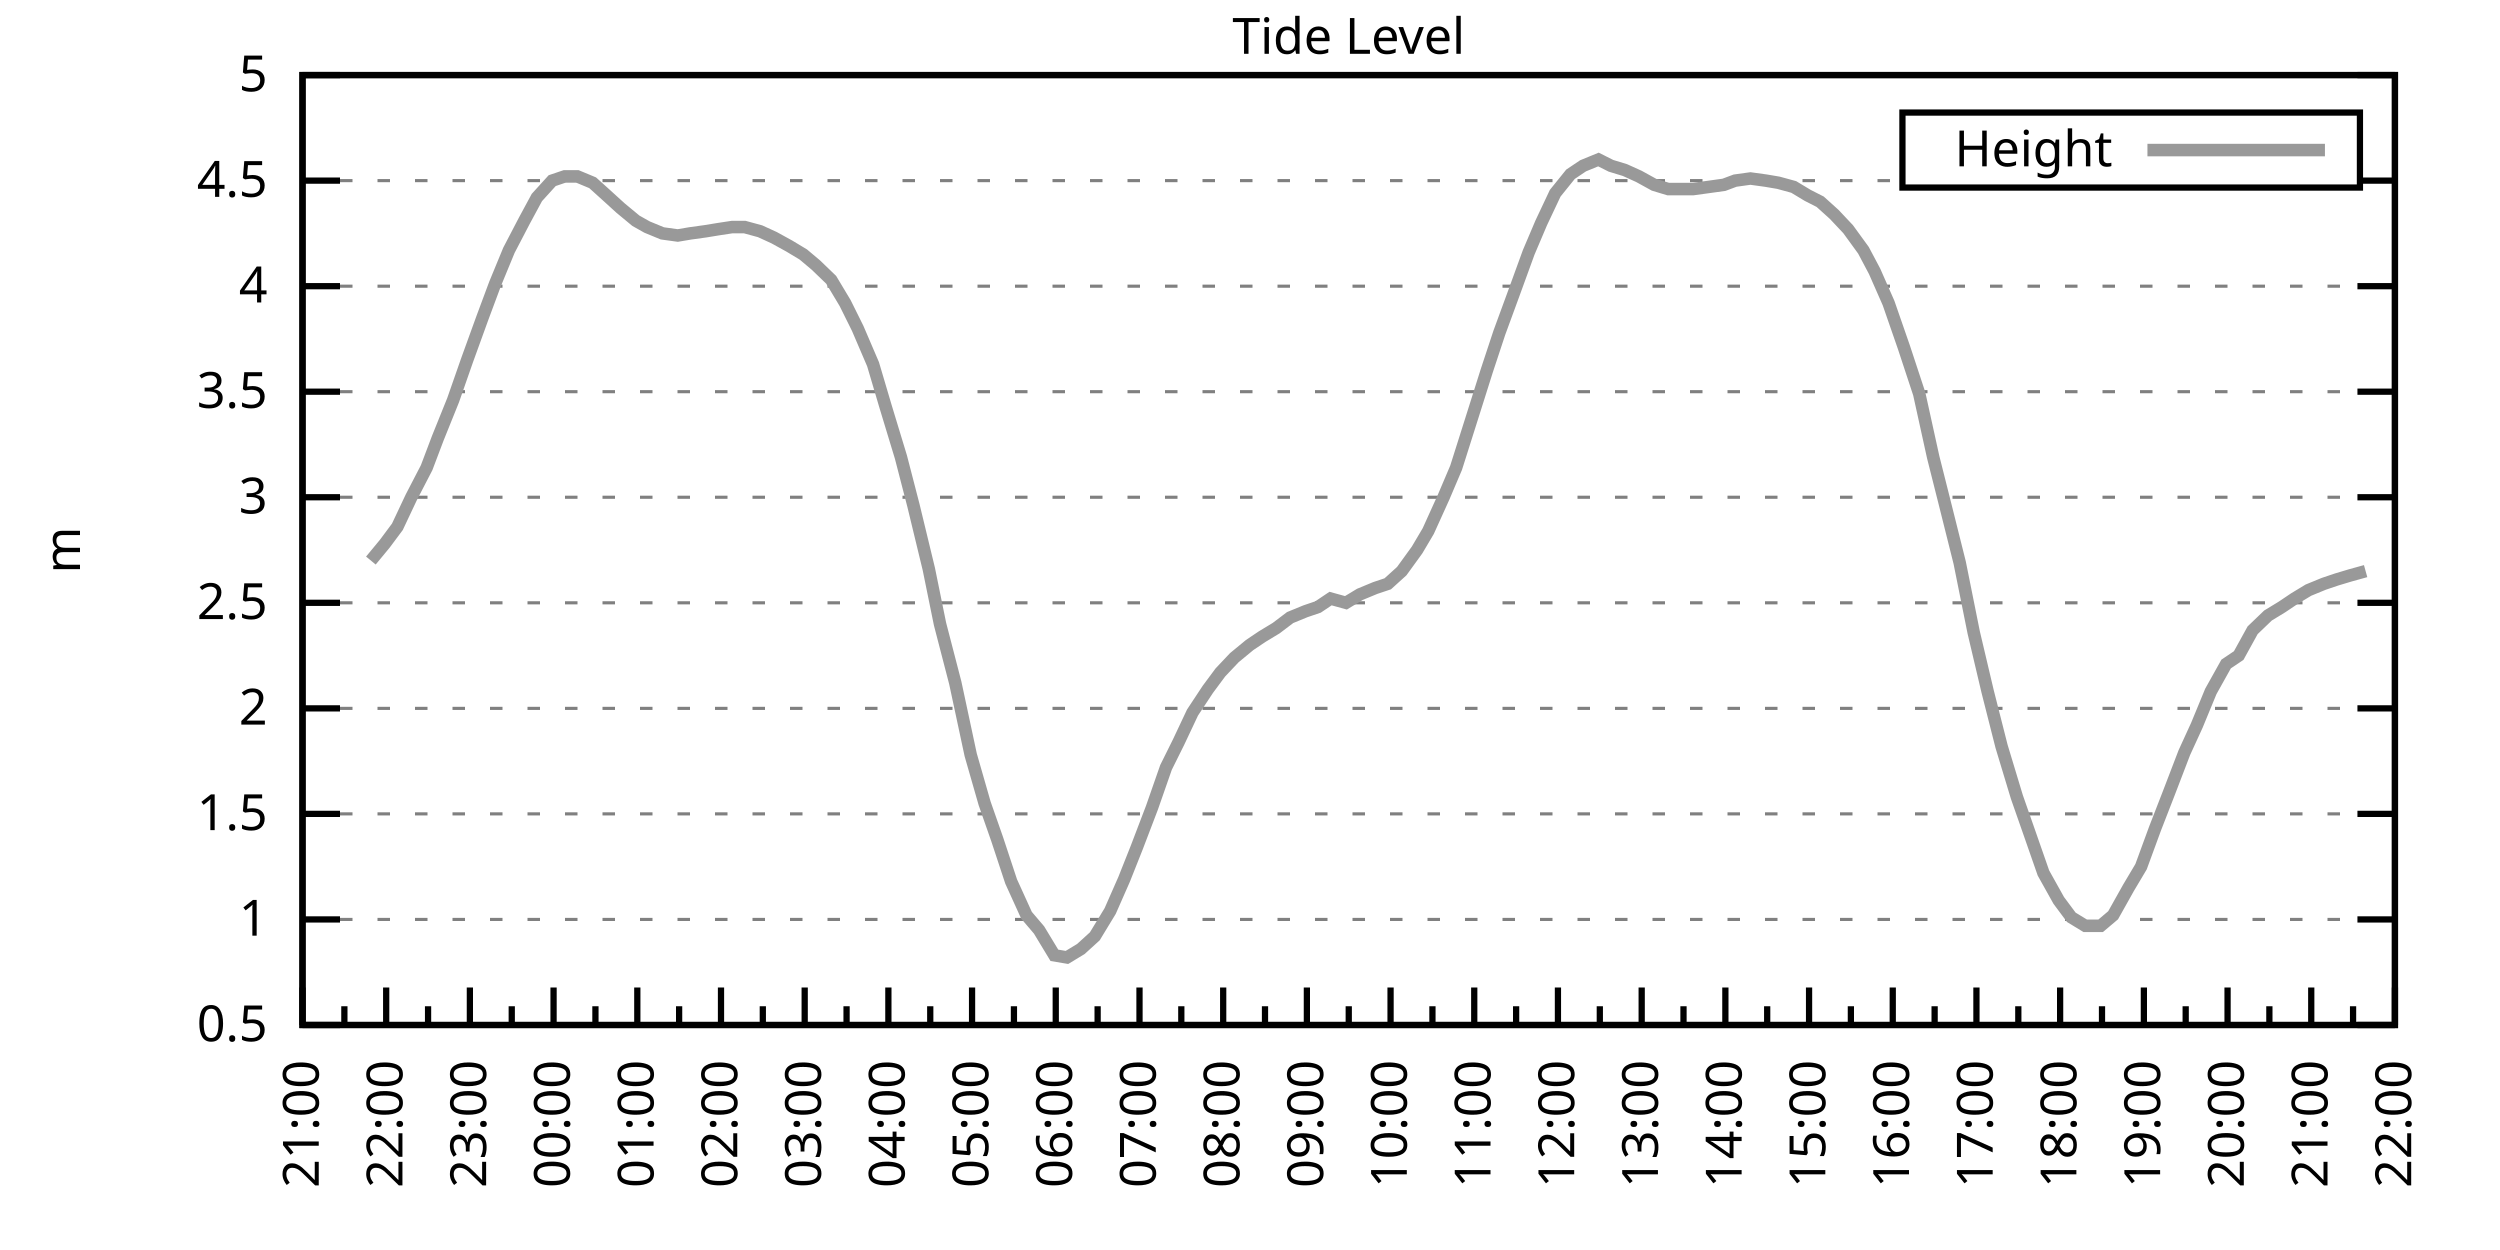
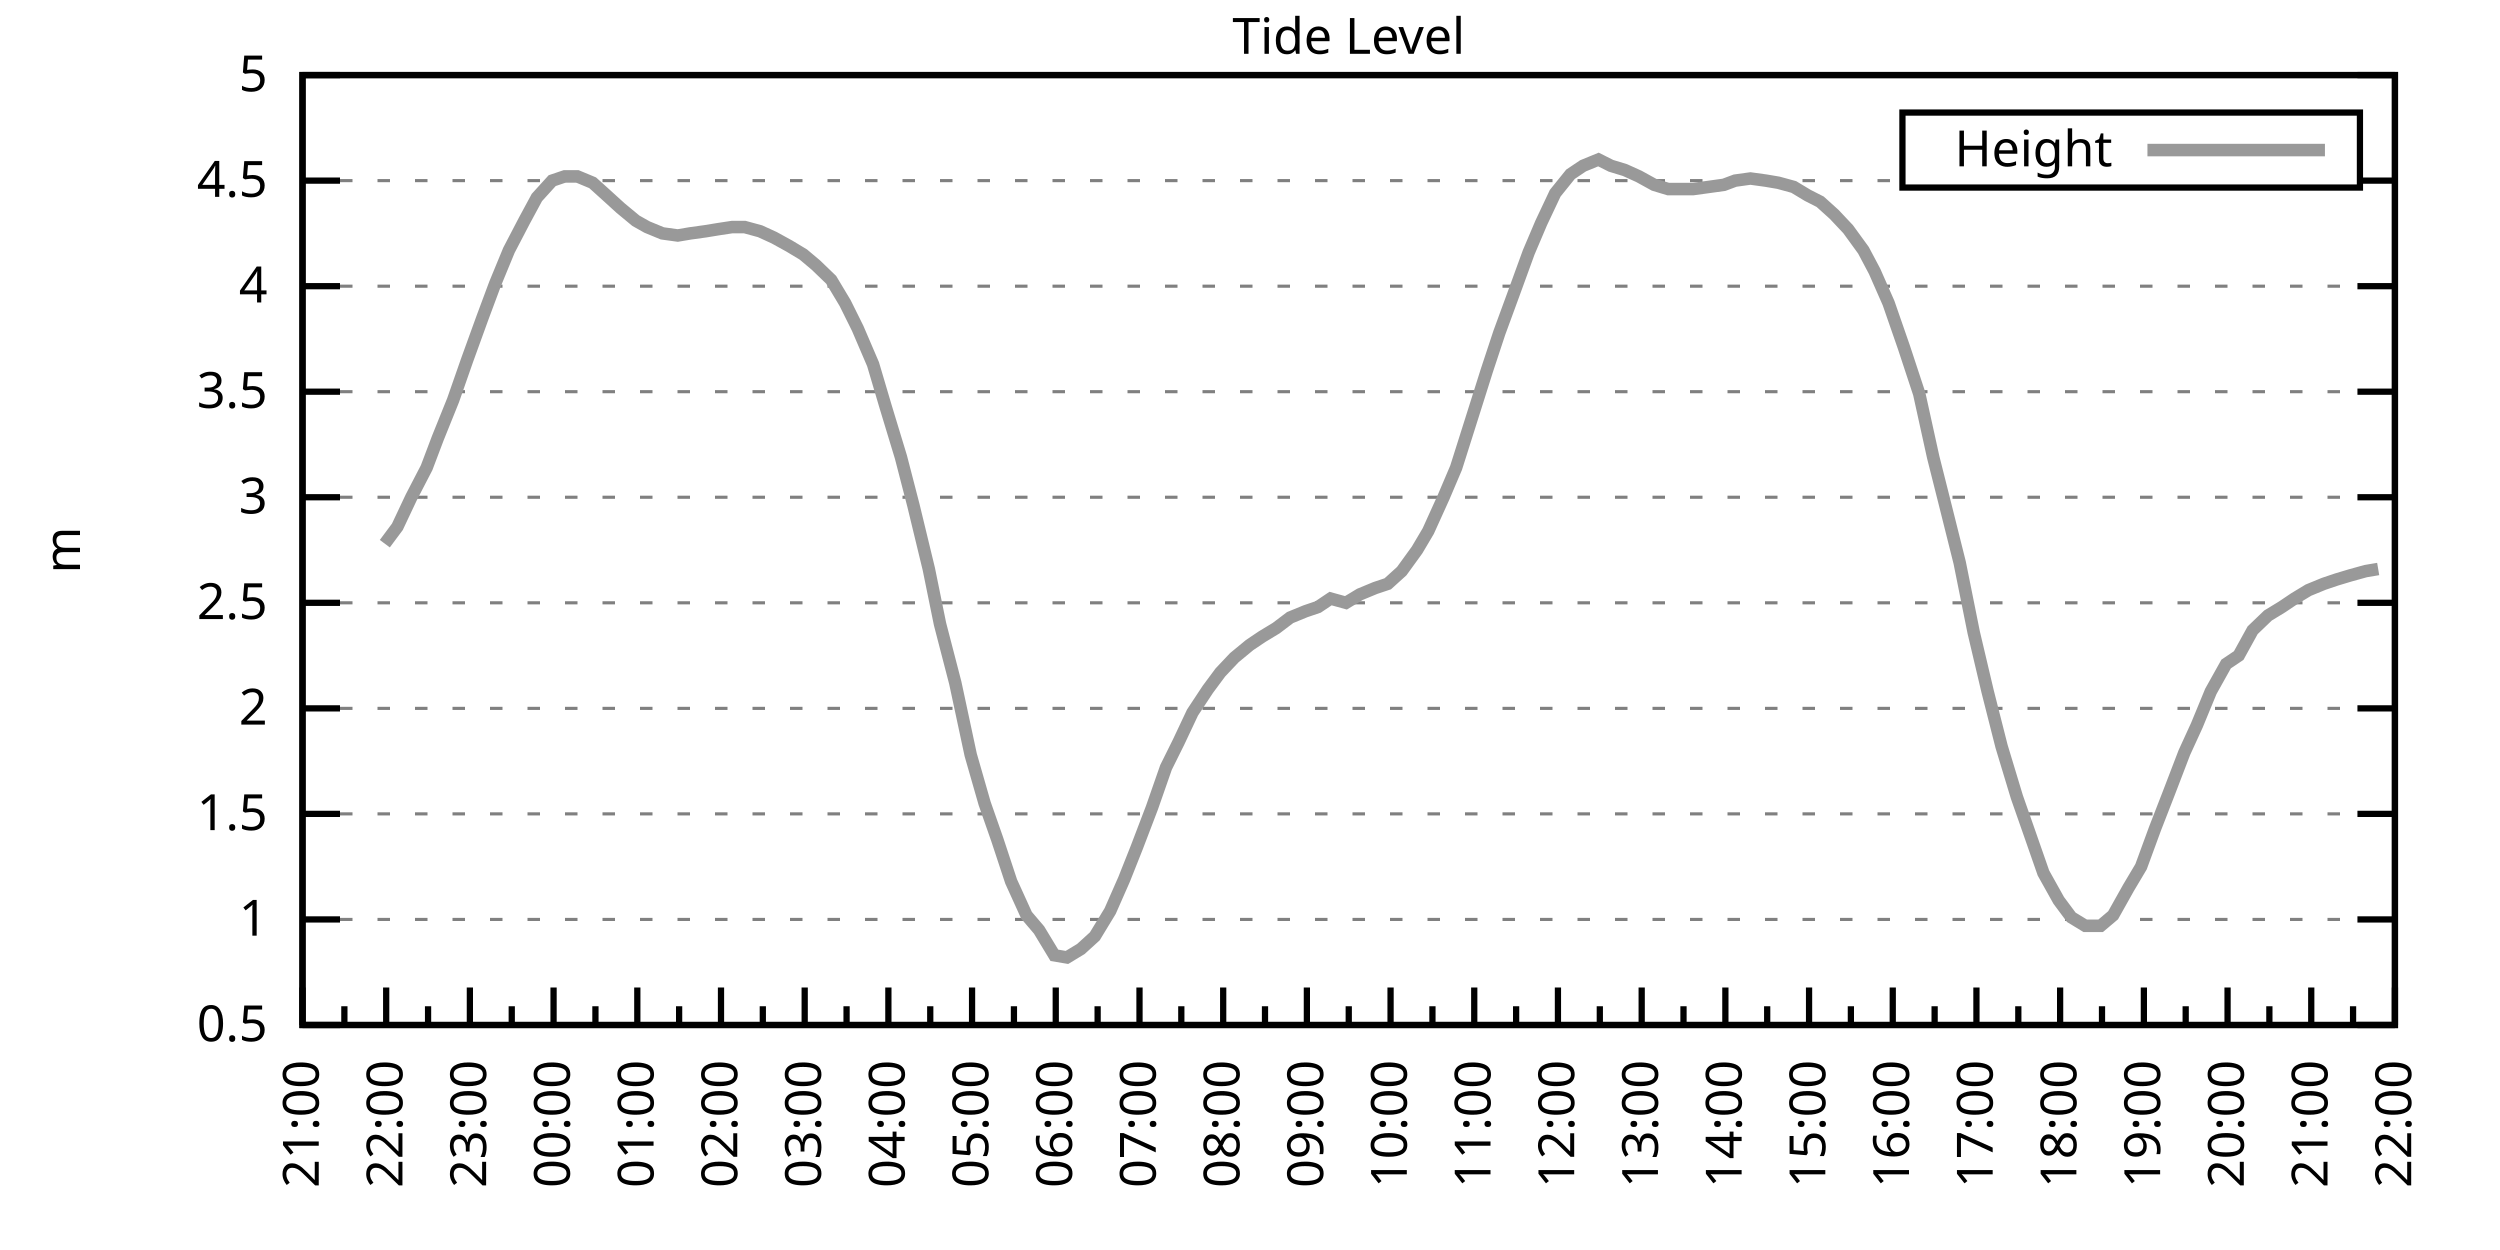
<svg xmlns="http://www.w3.org/2000/svg" xmlns:xlink="http://www.w3.org/1999/xlink" width="400" height="200" viewBox="0 0 400 200">
  <g id="gnuplot_canvas">
    <rect x="0" y="0" width="400" height="200" fill="none" />
    <defs>
      <circle id="gpDot" r="0.5" stroke-width="0.5" stroke="currentColor" />
      <path id="gpPt0" stroke-width="0.333" stroke="currentColor" d="M-1,0 h2 M0,-1 v2" />
      <path id="gpPt1" stroke-width="0.333" stroke="currentColor" d="M-1,-1 L1,1 M1,-1 L-1,1" />
      <path id="gpPt2" stroke-width="0.333" stroke="currentColor" d="M-1,0 L1,0 M0,-1 L0,1 M-1,-1 L1,1 M-1,1 L1,-1" />
      <rect id="gpPt3" stroke-width="0.333" stroke="currentColor" x="-1" y="-1" width="2" height="2" />
      <rect id="gpPt4" stroke-width="0.333" stroke="currentColor" fill="currentColor" x="-1" y="-1" width="2" height="2" />
      <circle id="gpPt5" stroke-width="0.333" stroke="currentColor" cx="0" cy="0" r="1" />
      <use xlink:href="#gpPt5" id="gpPt6" fill="currentColor" stroke="none" />
      <path id="gpPt7" stroke-width="0.333" stroke="currentColor" d="M0,-1.33 L-1.33,0.67 L1.33,0.67 z" />
      <use xlink:href="#gpPt7" id="gpPt8" fill="currentColor" stroke="none" />
      <use xlink:href="#gpPt7" id="gpPt9" stroke="currentColor" transform="rotate(180)" />
      <use xlink:href="#gpPt9" id="gpPt10" fill="currentColor" stroke="none" />
      <use xlink:href="#gpPt3" id="gpPt11" stroke="currentColor" transform="rotate(45)" />
      <use xlink:href="#gpPt11" id="gpPt12" fill="currentColor" stroke="none" />
      <path id="gpPt13" stroke-width="0.333" stroke="currentColor" d="M0,1.330 L1.265,0.411 L0.782,-1.067 L-0.782,-1.076 L-1.265,0.411 z" />
      <use xlink:href="#gpPt13" id="gpPt14" fill="currentColor" stroke="none" />
      <filter id="textbox" filterUnits="objectBoundingBox" x="0" y="0" height="1" width="1">
        <feFlood flood-color="white" flood-opacity="1" result="bgnd" />
        <feComposite in="SourceGraphic" in2="bgnd" operator="atop" />
      </filter>
      <filter id="greybox" filterUnits="objectBoundingBox" x="0" y="0" height="1" width="1">
        <feFlood flood-color="lightgrey" flood-opacity="1" result="grey" />
        <feComposite in="SourceGraphic" in2="grey" operator="atop" />
      </filter>
    </defs>
    <g fill="none" color="white" stroke="currentColor" stroke-width="1.00" stroke-linecap="butt" stroke-linejoin="miter">
</g>
    <g fill="none" color="black" stroke="currentColor" stroke-width="1.00" stroke-linecap="butt" stroke-linejoin="miter">
      <g stroke="none" shape-rendering="crispEdges">
        <polygon fill="rgb(255, 255, 255)" points="48.40,164.00 383.18,164.00 383.18,12.02 48.40,12.02 " />
      </g>
    </g>
    <g fill="none" color="black" stroke="currentColor" stroke-width="1.00" stroke-linecap="butt" stroke-linejoin="miter">
</g>
    <g fill="none" color="black" stroke="black" stroke-width="0.50" stroke-linecap="butt" stroke-linejoin="miter">
</g>
    <g fill="none" color="gray" stroke="currentColor" stroke-width="0.50" stroke-linecap="butt" stroke-linejoin="miter">
      <path stroke="gray" stroke-dasharray="2,4" class="gridline" d="M48.40,164.00 L383.19,164.00  " />
    </g>
    <g fill="none" color="gray" stroke="gray" stroke-width="1.00" stroke-linecap="butt" stroke-linejoin="miter">
</g>
    <g fill="none" color="black" stroke="currentColor" stroke-width="1.00" stroke-linecap="butt" stroke-linejoin="miter">
      <path stroke="black" d="M48.40,164.00 L54.40,164.00 M383.19,164.00 L377.19,164.00  " />
      <g transform="translate(42.80,166.60)" stroke="none" fill="black" font-family="Sans" font-size="8.00" text-anchor="end">
        <text>
          <tspan font-family="Sans"> 0.5</tspan>
        </text>
      </g>
    </g>
    <g fill="none" color="black" stroke="currentColor" stroke-width="1.00" stroke-linecap="butt" stroke-linejoin="miter">
</g>
    <g fill="none" color="black" stroke="black" stroke-width="0.50" stroke-linecap="butt" stroke-linejoin="miter">
</g>
    <g fill="none" color="gray" stroke="currentColor" stroke-width="0.50" stroke-linecap="butt" stroke-linejoin="miter">
      <path stroke="gray" stroke-dasharray="2,4" class="gridline" d="M48.40,147.11 L383.19,147.11  " />
    </g>
    <g fill="none" color="gray" stroke="gray" stroke-width="1.00" stroke-linecap="butt" stroke-linejoin="miter">
</g>
    <g fill="none" color="black" stroke="currentColor" stroke-width="1.00" stroke-linecap="butt" stroke-linejoin="miter">
      <path stroke="black" d="M48.40,147.11 L54.40,147.11 M383.19,147.11 L377.19,147.11  " />
      <g transform="translate(42.80,149.71)" stroke="none" fill="black" font-family="Sans" font-size="8.00" text-anchor="end">
        <text>
          <tspan font-family="Sans"> 1</tspan>
        </text>
      </g>
    </g>
    <g fill="none" color="black" stroke="currentColor" stroke-width="1.00" stroke-linecap="butt" stroke-linejoin="miter">
</g>
    <g fill="none" color="black" stroke="black" stroke-width="0.50" stroke-linecap="butt" stroke-linejoin="miter">
</g>
    <g fill="none" color="gray" stroke="currentColor" stroke-width="0.50" stroke-linecap="butt" stroke-linejoin="miter">
      <path stroke="gray" stroke-dasharray="2,4" class="gridline" d="M48.40,130.22 L383.19,130.22  " />
    </g>
    <g fill="none" color="gray" stroke="gray" stroke-width="1.00" stroke-linecap="butt" stroke-linejoin="miter">
</g>
    <g fill="none" color="black" stroke="currentColor" stroke-width="1.00" stroke-linecap="butt" stroke-linejoin="miter">
      <path stroke="black" d="M48.40,130.22 L54.40,130.22 M383.19,130.22 L377.19,130.22  " />
      <g transform="translate(42.80,132.82)" stroke="none" fill="black" font-family="Sans" font-size="8.00" text-anchor="end">
        <text>
          <tspan font-family="Sans"> 1.5</tspan>
        </text>
      </g>
    </g>
    <g fill="none" color="black" stroke="currentColor" stroke-width="1.00" stroke-linecap="butt" stroke-linejoin="miter">
</g>
    <g fill="none" color="black" stroke="black" stroke-width="0.50" stroke-linecap="butt" stroke-linejoin="miter">
</g>
    <g fill="none" color="gray" stroke="currentColor" stroke-width="0.50" stroke-linecap="butt" stroke-linejoin="miter">
      <path stroke="gray" stroke-dasharray="2,4" class="gridline" d="M48.40,113.34 L383.19,113.34  " />
    </g>
    <g fill="none" color="gray" stroke="gray" stroke-width="1.00" stroke-linecap="butt" stroke-linejoin="miter">
</g>
    <g fill="none" color="black" stroke="currentColor" stroke-width="1.00" stroke-linecap="butt" stroke-linejoin="miter">
      <path stroke="black" d="M48.40,113.34 L54.40,113.34 M383.19,113.34 L377.19,113.34  " />
      <g transform="translate(42.80,115.94)" stroke="none" fill="black" font-family="Sans" font-size="8.00" text-anchor="end">
        <text>
          <tspan font-family="Sans"> 2</tspan>
        </text>
      </g>
    </g>
    <g fill="none" color="black" stroke="currentColor" stroke-width="1.00" stroke-linecap="butt" stroke-linejoin="miter">
</g>
    <g fill="none" color="black" stroke="black" stroke-width="0.50" stroke-linecap="butt" stroke-linejoin="miter">
</g>
    <g fill="none" color="gray" stroke="currentColor" stroke-width="0.50" stroke-linecap="butt" stroke-linejoin="miter">
      <path stroke="gray" stroke-dasharray="2,4" class="gridline" d="M48.40,96.45 L383.19,96.45  " />
    </g>
    <g fill="none" color="gray" stroke="gray" stroke-width="1.00" stroke-linecap="butt" stroke-linejoin="miter">
</g>
    <g fill="none" color="black" stroke="currentColor" stroke-width="1.00" stroke-linecap="butt" stroke-linejoin="miter">
      <path stroke="black" d="M48.40,96.45 L54.40,96.45 M383.19,96.45 L377.19,96.45  " />
      <g transform="translate(42.80,99.05)" stroke="none" fill="black" font-family="Sans" font-size="8.00" text-anchor="end">
        <text>
          <tspan font-family="Sans"> 2.5</tspan>
        </text>
      </g>
    </g>
    <g fill="none" color="black" stroke="currentColor" stroke-width="1.00" stroke-linecap="butt" stroke-linejoin="miter">
</g>
    <g fill="none" color="black" stroke="black" stroke-width="0.50" stroke-linecap="butt" stroke-linejoin="miter">
</g>
    <g fill="none" color="gray" stroke="currentColor" stroke-width="0.50" stroke-linecap="butt" stroke-linejoin="miter">
      <path stroke="gray" stroke-dasharray="2,4" class="gridline" d="M48.40,79.56 L383.19,79.56  " />
    </g>
    <g fill="none" color="gray" stroke="gray" stroke-width="1.00" stroke-linecap="butt" stroke-linejoin="miter">
</g>
    <g fill="none" color="black" stroke="currentColor" stroke-width="1.00" stroke-linecap="butt" stroke-linejoin="miter">
      <path stroke="black" d="M48.40,79.56 L54.40,79.56 M383.19,79.56 L377.19,79.56  " />
      <g transform="translate(42.80,82.16)" stroke="none" fill="black" font-family="Sans" font-size="8.00" text-anchor="end">
        <text>
          <tspan font-family="Sans"> 3</tspan>
        </text>
      </g>
    </g>
    <g fill="none" color="black" stroke="currentColor" stroke-width="1.00" stroke-linecap="butt" stroke-linejoin="miter">
</g>
    <g fill="none" color="black" stroke="black" stroke-width="0.50" stroke-linecap="butt" stroke-linejoin="miter">
</g>
    <g fill="none" color="gray" stroke="currentColor" stroke-width="0.50" stroke-linecap="butt" stroke-linejoin="miter">
      <path stroke="gray" stroke-dasharray="2,4" class="gridline" d="M48.40,62.67 L383.19,62.67  " />
    </g>
    <g fill="none" color="gray" stroke="gray" stroke-width="1.00" stroke-linecap="butt" stroke-linejoin="miter">
</g>
    <g fill="none" color="black" stroke="currentColor" stroke-width="1.00" stroke-linecap="butt" stroke-linejoin="miter">
      <path stroke="black" d="M48.40,62.67 L54.40,62.67 M383.19,62.67 L377.19,62.67  " />
      <g transform="translate(42.80,65.27)" stroke="none" fill="black" font-family="Sans" font-size="8.00" text-anchor="end">
        <text>
          <tspan font-family="Sans"> 3.5</tspan>
        </text>
      </g>
    </g>
    <g fill="none" color="black" stroke="currentColor" stroke-width="1.00" stroke-linecap="butt" stroke-linejoin="miter">
</g>
    <g fill="none" color="black" stroke="black" stroke-width="0.50" stroke-linecap="butt" stroke-linejoin="miter">
</g>
    <g fill="none" color="gray" stroke="currentColor" stroke-width="0.50" stroke-linecap="butt" stroke-linejoin="miter">
      <path stroke="gray" stroke-dasharray="2,4" class="gridline" d="M48.40,45.79 L383.19,45.79  " />
    </g>
    <g fill="none" color="gray" stroke="gray" stroke-width="1.00" stroke-linecap="butt" stroke-linejoin="miter">
</g>
    <g fill="none" color="black" stroke="currentColor" stroke-width="1.00" stroke-linecap="butt" stroke-linejoin="miter">
      <path stroke="black" d="M48.40,45.79 L54.40,45.79 M383.19,45.79 L377.19,45.79  " />
      <g transform="translate(42.80,48.39)" stroke="none" fill="black" font-family="Sans" font-size="8.00" text-anchor="end">
        <text>
          <tspan font-family="Sans"> 4</tspan>
        </text>
      </g>
    </g>
    <g fill="none" color="black" stroke="currentColor" stroke-width="1.00" stroke-linecap="butt" stroke-linejoin="miter">
</g>
    <g fill="none" color="black" stroke="black" stroke-width="0.50" stroke-linecap="butt" stroke-linejoin="miter">
</g>
    <g fill="none" color="gray" stroke="currentColor" stroke-width="0.50" stroke-linecap="butt" stroke-linejoin="miter">
      <path stroke="gray" stroke-dasharray="2,4" class="gridline" d="M48.40,28.90 L304.39,28.90 M377.59,28.90 L383.19,28.90  " />
    </g>
    <g fill="none" color="gray" stroke="gray" stroke-width="1.00" stroke-linecap="butt" stroke-linejoin="miter">
</g>
    <g fill="none" color="black" stroke="currentColor" stroke-width="1.00" stroke-linecap="butt" stroke-linejoin="miter">
      <path stroke="black" d="M48.40,28.90 L54.40,28.90 M383.19,28.90 L377.19,28.90  " />
      <g transform="translate(42.80,31.50)" stroke="none" fill="black" font-family="Sans" font-size="8.00" text-anchor="end">
        <text>
          <tspan font-family="Sans"> 4.5</tspan>
        </text>
      </g>
    </g>
    <g fill="none" color="black" stroke="currentColor" stroke-width="1.00" stroke-linecap="butt" stroke-linejoin="miter">
</g>
    <g fill="none" color="black" stroke="black" stroke-width="0.50" stroke-linecap="butt" stroke-linejoin="miter">
</g>
    <g fill="none" color="gray" stroke="currentColor" stroke-width="0.50" stroke-linecap="butt" stroke-linejoin="miter">
      <path stroke="gray" stroke-dasharray="2,4" class="gridline" d="M48.40,12.01 L383.19,12.01  " />
    </g>
    <g fill="none" color="gray" stroke="gray" stroke-width="1.00" stroke-linecap="butt" stroke-linejoin="miter">
</g>
    <g fill="none" color="black" stroke="currentColor" stroke-width="1.00" stroke-linecap="butt" stroke-linejoin="miter">
      <path stroke="black" d="M48.40,12.01 L54.40,12.01 M383.19,12.01 L377.19,12.01  " />
      <g transform="translate(42.80,14.61)" stroke="none" fill="black" font-family="Sans" font-size="8.00" text-anchor="end">
        <text>
          <tspan font-family="Sans"> 5</tspan>
        </text>
      </g>
    </g>
    <g fill="none" color="black" stroke="currentColor" stroke-width="1.00" stroke-linecap="butt" stroke-linejoin="miter">
      <path stroke="black" d="M48.40,164.00 L48.40,158.00  " />
      <g transform="translate(51.00,169.60) rotate(270)" stroke="none" fill="black" font-family="Sans" font-size="8.00" text-anchor="end">
        <text>
          <tspan font-family="Sans">21:00</tspan>
        </text>
      </g>
    </g>
    <g fill="none" color="black" stroke="currentColor" stroke-width="1.00" stroke-linecap="butt" stroke-linejoin="miter">
      <path stroke="black" d="M55.10,164.00 L55.10,161.00 M61.79,164.00 L61.79,158.00  " />
      <g transform="translate(64.39,169.60) rotate(270)" stroke="none" fill="black" font-family="Sans" font-size="8.00" text-anchor="end">
        <text>
          <tspan font-family="Sans">22:00</tspan>
        </text>
      </g>
    </g>
    <g fill="none" color="black" stroke="currentColor" stroke-width="1.00" stroke-linecap="butt" stroke-linejoin="miter">
      <path stroke="black" d="M68.49,164.00 L68.49,161.00 M75.18,164.00 L75.18,158.00  " />
      <g transform="translate(77.78,169.60) rotate(270)" stroke="none" fill="black" font-family="Sans" font-size="8.00" text-anchor="end">
        <text>
          <tspan font-family="Sans">23:00</tspan>
        </text>
      </g>
    </g>
    <g fill="none" color="black" stroke="currentColor" stroke-width="1.00" stroke-linecap="butt" stroke-linejoin="miter">
      <path stroke="black" d="M81.88,164.00 L81.88,161.00 M88.57,164.00 L88.57,158.00  " />
      <g transform="translate(91.17,169.60) rotate(270)" stroke="none" fill="black" font-family="Sans" font-size="8.00" text-anchor="end">
        <text>
          <tspan font-family="Sans">00:00</tspan>
        </text>
      </g>
    </g>
    <g fill="none" color="black" stroke="currentColor" stroke-width="1.00" stroke-linecap="butt" stroke-linejoin="miter">
      <path stroke="black" d="M95.27,164.00 L95.27,161.00 M101.97,164.00 L101.97,158.00  " />
      <g transform="translate(104.57,169.60) rotate(270)" stroke="none" fill="black" font-family="Sans" font-size="8.00" text-anchor="end">
        <text>
          <tspan font-family="Sans">01:00</tspan>
        </text>
      </g>
    </g>
    <g fill="none" color="black" stroke="currentColor" stroke-width="1.00" stroke-linecap="butt" stroke-linejoin="miter">
      <path stroke="black" d="M108.66,164.00 L108.66,161.00 M115.36,164.00 L115.36,158.00  " />
      <g transform="translate(117.96,169.60) rotate(270)" stroke="none" fill="black" font-family="Sans" font-size="8.00" text-anchor="end">
        <text>
          <tspan font-family="Sans">02:00</tspan>
        </text>
      </g>
    </g>
    <g fill="none" color="black" stroke="currentColor" stroke-width="1.00" stroke-linecap="butt" stroke-linejoin="miter">
      <path stroke="black" d="M122.05,164.00 L122.05,161.00 M128.75,164.00 L128.75,158.00  " />
      <g transform="translate(131.35,169.60) rotate(270)" stroke="none" fill="black" font-family="Sans" font-size="8.00" text-anchor="end">
        <text>
          <tspan font-family="Sans">03:00</tspan>
        </text>
      </g>
    </g>
    <g fill="none" color="black" stroke="currentColor" stroke-width="1.00" stroke-linecap="butt" stroke-linejoin="miter">
      <path stroke="black" d="M135.45,164.00 L135.45,161.00 M142.14,164.00 L142.14,158.00  " />
      <g transform="translate(144.74,169.60) rotate(270)" stroke="none" fill="black" font-family="Sans" font-size="8.00" text-anchor="end">
        <text>
          <tspan font-family="Sans">04:00</tspan>
        </text>
      </g>
    </g>
    <g fill="none" color="black" stroke="currentColor" stroke-width="1.00" stroke-linecap="butt" stroke-linejoin="miter">
      <path stroke="black" d="M148.84,164.00 L148.84,161.00 M155.53,164.00 L155.53,158.00  " />
      <g transform="translate(158.13,169.60) rotate(270)" stroke="none" fill="black" font-family="Sans" font-size="8.00" text-anchor="end">
        <text>
          <tspan font-family="Sans">05:00</tspan>
        </text>
      </g>
    </g>
    <g fill="none" color="black" stroke="currentColor" stroke-width="1.00" stroke-linecap="butt" stroke-linejoin="miter">
      <path stroke="black" d="M162.23,164.00 L162.23,161.00 M168.92,164.00 L168.92,158.00  " />
      <g transform="translate(171.52,169.60) rotate(270)" stroke="none" fill="black" font-family="Sans" font-size="8.00" text-anchor="end">
        <text>
          <tspan font-family="Sans">06:00</tspan>
        </text>
      </g>
    </g>
    <g fill="none" color="black" stroke="currentColor" stroke-width="1.00" stroke-linecap="butt" stroke-linejoin="miter">
      <path stroke="black" d="M175.62,164.00 L175.62,161.00 M182.32,164.00 L182.32,158.00  " />
      <g transform="translate(184.92,169.60) rotate(270)" stroke="none" fill="black" font-family="Sans" font-size="8.00" text-anchor="end">
        <text>
          <tspan font-family="Sans">07:00</tspan>
        </text>
      </g>
    </g>
    <g fill="none" color="black" stroke="currentColor" stroke-width="1.00" stroke-linecap="butt" stroke-linejoin="miter">
      <path stroke="black" d="M189.01,164.00 L189.01,161.00 M195.71,164.00 L195.71,158.00  " />
      <g transform="translate(198.31,169.60) rotate(270)" stroke="none" fill="black" font-family="Sans" font-size="8.00" text-anchor="end">
        <text>
          <tspan font-family="Sans">08:00</tspan>
        </text>
      </g>
    </g>
    <g fill="none" color="black" stroke="currentColor" stroke-width="1.00" stroke-linecap="butt" stroke-linejoin="miter">
      <path stroke="black" d="M202.40,164.00 L202.40,161.00 M209.10,164.00 L209.10,158.00  " />
      <g transform="translate(211.70,169.60) rotate(270)" stroke="none" fill="black" font-family="Sans" font-size="8.00" text-anchor="end">
        <text>
          <tspan font-family="Sans">09:00</tspan>
        </text>
      </g>
    </g>
    <g fill="none" color="black" stroke="currentColor" stroke-width="1.00" stroke-linecap="butt" stroke-linejoin="miter">
      <path stroke="black" d="M215.80,164.00 L215.80,161.00 M222.49,164.00 L222.49,158.00  " />
      <g transform="translate(225.09,169.60) rotate(270)" stroke="none" fill="black" font-family="Sans" font-size="8.00" text-anchor="end">
        <text>
          <tspan font-family="Sans">10:00</tspan>
        </text>
      </g>
    </g>
    <g fill="none" color="black" stroke="currentColor" stroke-width="1.00" stroke-linecap="butt" stroke-linejoin="miter">
      <path stroke="black" d="M229.19,164.00 L229.19,161.00 M235.88,164.00 L235.88,158.00  " />
      <g transform="translate(238.48,169.60) rotate(270)" stroke="none" fill="black" font-family="Sans" font-size="8.00" text-anchor="end">
        <text>
          <tspan font-family="Sans">11:00</tspan>
        </text>
      </g>
    </g>
    <g fill="none" color="black" stroke="currentColor" stroke-width="1.00" stroke-linecap="butt" stroke-linejoin="miter">
      <path stroke="black" d="M242.58,164.00 L242.58,161.00 M249.27,164.00 L249.27,158.00  " />
      <g transform="translate(251.87,169.60) rotate(270)" stroke="none" fill="black" font-family="Sans" font-size="8.00" text-anchor="end">
        <text>
          <tspan font-family="Sans">12:00</tspan>
        </text>
      </g>
    </g>
    <g fill="none" color="black" stroke="currentColor" stroke-width="1.00" stroke-linecap="butt" stroke-linejoin="miter">
      <path stroke="black" d="M255.97,164.00 L255.97,161.00 M262.67,164.00 L262.67,158.00  " />
      <g transform="translate(265.27,169.60) rotate(270)" stroke="none" fill="black" font-family="Sans" font-size="8.00" text-anchor="end">
        <text>
          <tspan font-family="Sans">13:00</tspan>
        </text>
      </g>
    </g>
    <g fill="none" color="black" stroke="currentColor" stroke-width="1.00" stroke-linecap="butt" stroke-linejoin="miter">
      <path stroke="black" d="M269.36,164.00 L269.36,161.00 M276.06,164.00 L276.06,158.00  " />
      <g transform="translate(278.66,169.60) rotate(270)" stroke="none" fill="black" font-family="Sans" font-size="8.00" text-anchor="end">
        <text>
          <tspan font-family="Sans">14:00</tspan>
        </text>
      </g>
    </g>
    <g fill="none" color="black" stroke="currentColor" stroke-width="1.00" stroke-linecap="butt" stroke-linejoin="miter">
      <path stroke="black" d="M282.75,164.00 L282.75,161.00 M289.45,164.00 L289.45,158.00  " />
      <g transform="translate(292.05,169.60) rotate(270)" stroke="none" fill="black" font-family="Sans" font-size="8.00" text-anchor="end">
        <text>
          <tspan font-family="Sans">15:00</tspan>
        </text>
      </g>
    </g>
    <g fill="none" color="black" stroke="currentColor" stroke-width="1.00" stroke-linecap="butt" stroke-linejoin="miter">
      <path stroke="black" d="M296.14,164.00 L296.14,161.00 M302.84,164.00 L302.84,158.00  " />
      <g transform="translate(305.44,169.60) rotate(270)" stroke="none" fill="black" font-family="Sans" font-size="8.00" text-anchor="end">
        <text>
          <tspan font-family="Sans">16:00</tspan>
        </text>
      </g>
    </g>
    <g fill="none" color="black" stroke="currentColor" stroke-width="1.00" stroke-linecap="butt" stroke-linejoin="miter">
      <path stroke="black" d="M309.54,164.00 L309.54,161.00 M316.23,164.00 L316.23,158.00  " />
      <g transform="translate(318.83,169.60) rotate(270)" stroke="none" fill="black" font-family="Sans" font-size="8.00" text-anchor="end">
        <text>
          <tspan font-family="Sans">17:00</tspan>
        </text>
      </g>
    </g>
    <g fill="none" color="black" stroke="currentColor" stroke-width="1.00" stroke-linecap="butt" stroke-linejoin="miter">
      <path stroke="black" d="M322.93,164.00 L322.93,161.00 M329.62,164.00 L329.62,158.00  " />
      <g transform="translate(332.22,169.60) rotate(270)" stroke="none" fill="black" font-family="Sans" font-size="8.00" text-anchor="end">
        <text>
          <tspan font-family="Sans">18:00</tspan>
        </text>
      </g>
    </g>
    <g fill="none" color="black" stroke="currentColor" stroke-width="1.00" stroke-linecap="butt" stroke-linejoin="miter">
      <path stroke="black" d="M336.32,164.00 L336.32,161.00 M343.02,164.00 L343.02,158.00  " />
      <g transform="translate(345.62,169.60) rotate(270)" stroke="none" fill="black" font-family="Sans" font-size="8.00" text-anchor="end">
        <text>
          <tspan font-family="Sans">19:00</tspan>
        </text>
      </g>
    </g>
    <g fill="none" color="black" stroke="currentColor" stroke-width="1.00" stroke-linecap="butt" stroke-linejoin="miter">
      <path stroke="black" d="M349.71,164.00 L349.71,161.00 M356.41,164.00 L356.41,158.00  " />
      <g transform="translate(359.01,169.60) rotate(270)" stroke="none" fill="black" font-family="Sans" font-size="8.00" text-anchor="end">
        <text>
          <tspan font-family="Sans">20:00</tspan>
        </text>
      </g>
    </g>
    <g fill="none" color="black" stroke="currentColor" stroke-width="1.00" stroke-linecap="butt" stroke-linejoin="miter">
      <path stroke="black" d="M363.10,164.00 L363.10,161.00 M369.80,164.00 L369.80,158.00  " />
      <g transform="translate(372.40,169.60) rotate(270)" stroke="none" fill="black" font-family="Sans" font-size="8.00" text-anchor="end">
        <text>
          <tspan font-family="Sans">21:00</tspan>
        </text>
      </g>
    </g>
    <g fill="none" color="black" stroke="currentColor" stroke-width="1.00" stroke-linecap="butt" stroke-linejoin="miter">
      <path stroke="black" d="M376.49,164.00 L376.49,161.00 M383.19,164.00 L383.19,158.00  " />
      <g transform="translate(385.79,169.60) rotate(270)" stroke="none" fill="black" font-family="Sans" font-size="8.00" text-anchor="end">
        <text>
          <tspan font-family="Sans">22:00</tspan>
        </text>
      </g>
    </g>
    <g fill="none" color="black" stroke="currentColor" stroke-width="1.00" stroke-linecap="butt" stroke-linejoin="miter">
</g>
    <g fill="none" color="black" stroke="currentColor" stroke-width="1.00" stroke-linecap="butt" stroke-linejoin="miter">
      <path stroke="black" d="M48.40,12.01 L48.40,164.00 L383.19,164.00 L383.19,12.01 L48.40,12.01 Z  " />
    </g>
    <g fill="none" color="black" stroke="currentColor" stroke-width="1.00" stroke-linecap="butt" stroke-linejoin="miter">
      <g transform="translate(12.80,88.01) rotate(270)" stroke="none" fill="black" font-family="Sans" font-size="8.00" text-anchor="middle">
        <text>
          <tspan font-family="Sans">m</tspan>
        </text>
      </g>
    </g>
    <g fill="none" color="black" stroke="currentColor" stroke-width="1.00" stroke-linecap="butt" stroke-linejoin="miter">
</g>
    <g fill="none" color="black" stroke="currentColor" stroke-width="1.00" stroke-linecap="butt" stroke-linejoin="miter">
      <path stroke="black" d="M304.39,30.01 L304.39,18.01 L377.59,18.01 L377.59,30.01 L304.39,30.01 Z  " />
    </g>
    <g id="Tide_level_plot_1">
      <g fill="none" color="white" stroke="black" stroke-width="2.00" stroke-linecap="butt" stroke-linejoin="miter">
</g>
      <g fill="none" color="black" stroke="currentColor" stroke-width="2.00" stroke-linecap="butt" stroke-linejoin="miter">
        <g transform="translate(337.99,26.61)" stroke="none" fill="black" font-family="Sans" font-size="8.00" text-anchor="end">
          <text>
            <tspan font-family="Sans">Height</tspan>
          </text>
        </g>
      </g>
      <g fill="none" color="black" stroke="currentColor" stroke-width="2.00" stroke-linecap="butt" stroke-linejoin="miter">
-         <path stroke="rgb(153, 153, 153)" d="M343.59,24.01 L371.99,24.01 M59.34,89.69 L61.57,86.99 L63.58,84.29 L65.81,79.56 L68.26,74.83 L70.05,70.10   L72.50,64.02 L74.74,57.61 L77.19,50.85 L79.20,45.45 L81.43,40.04 L83.89,35.32 L85.90,31.60 L88.35,28.90   L90.36,28.22 L92.37,28.22 L94.82,29.24 L97.06,31.26 L99.29,33.29 L101.74,35.32 L103.53,36.33 L105.98,37.34   L108.44,37.68 L110.45,37.34 L112.90,37.00 L114.91,36.67 L117.14,36.33 L119.15,36.33 L121.61,37.00 L123.84,38.02   L126.29,39.37 L128.53,40.72 L130.54,42.41 L132.99,44.77 L135.22,48.49 L137.23,52.54 L139.69,58.28 L141.69,65.04   L144.15,73.14 L146.16,80.91 L148.61,91.04 L150.40,99.83 L152.85,109.28 L155.31,120.77 L157.54,128.54 L159.55,134.28   L161.78,141.03 L164.24,146.44 L166.25,148.80 L168.70,152.85 L170.71,153.19 L172.94,151.84 L175.17,149.81 L177.63,145.76   L179.86,140.69 L181.87,135.63 L184.32,129.21 L186.56,122.79 L188.57,118.74 L190.80,114.01 L193.25,110.30 L195.26,107.59   L197.49,105.23 L199.95,103.20 L201.96,101.85 L204.19,100.50 L206.42,98.81 L208.88,97.80 L210.88,97.12 L212.89,95.77   L215.35,96.45 L217.58,95.10 L220.04,94.08 L222.04,93.41 L224.28,91.38 L226.73,88.00 L228.52,84.97 L230.97,79.56   L232.98,74.83 L235.44,67.06 L237.89,59.30 L239.90,53.22 L242.13,47.14 L244.59,40.38 L246.60,35.65 L248.83,30.92   L251.28,27.88 L253.29,26.53 L255.75,25.52 L257.76,26.53 L259.99,27.21 L262.22,28.22 L264.67,29.57 L266.91,30.25   L268.92,30.25 L270.92,30.25 L273.38,29.91 L275.83,29.57 L277.62,28.90 L280.07,28.56 L282.53,28.90 L284.54,29.24   L286.99,29.91 L289.23,31.26 L291.23,32.28 L293.47,34.30 L295.70,36.67 L298.15,40.04 L299.94,43.42 L302.17,48.49   L304.63,55.58 L307.08,63.01 L309.31,73.14 L311.10,80.24 L313.55,90.03 L315.79,101.18 L318.02,110.63 L320.25,119.42   L322.70,127.52 L324.71,133.26 L326.95,139.68 L329.40,144.07 L331.41,146.77 L333.64,148.13 L336.10,148.13 L338.10,146.44   L340.56,142.05 L342.57,138.67 L344.80,132.59 L347.03,126.85 L349.49,120.43 L351.50,116.04 L353.73,110.63 L356.18,106.24   L358.19,104.89 L360.42,100.84 L362.88,98.48 L365.11,97.12 L367.12,95.77 L369.35,94.42 L371.81,93.41 L373.82,92.73   L376.05,92.06 L378.50,91.38  " />
+         <path stroke="rgb(153, 153, 153)" d="M343.59,24.01 L371.99,24.01 M61.57,86.99 L63.58,84.29 L65.81,79.56 L68.26,74.83 L70.05,70.10 L72.50,64.02   L74.74,57.61 L77.19,50.85 L79.20,45.45 L81.43,40.04 L83.89,35.32 L85.90,31.60 L88.35,28.90 L90.36,28.22   L92.37,28.22 L94.82,29.24 L97.06,31.26 L99.29,33.29 L101.74,35.32 L103.53,36.33 L105.98,37.34 L108.44,37.68   L110.45,37.34 L112.90,37.00 L114.91,36.67 L117.14,36.33 L119.15,36.33 L121.61,37.00 L123.84,38.02 L126.29,39.37   L128.53,40.72 L130.54,42.41 L132.99,44.77 L135.22,48.49 L137.23,52.54 L139.69,58.28 L141.69,65.04 L144.15,73.14   L146.16,80.91 L148.61,91.04 L150.40,99.83 L152.85,109.28 L155.31,120.77 L157.54,128.54 L159.55,134.28 L161.78,141.03   L164.24,146.44 L166.25,148.80 L168.70,152.85 L170.71,153.19 L172.94,151.84 L175.17,149.81 L177.63,145.76 L179.86,140.69   L181.87,135.63 L184.32,129.21 L186.56,122.79 L188.57,118.74 L190.80,114.01 L193.25,110.30 L195.26,107.59 L197.49,105.23   L199.95,103.20 L201.96,101.85 L204.19,100.50 L206.42,98.81 L208.88,97.80 L210.88,97.12 L212.89,95.77 L215.35,96.45   L217.58,95.10 L220.04,94.08 L222.04,93.41 L224.28,91.38 L226.73,88.00 L228.52,84.97 L230.97,79.56 L232.98,74.83   L235.44,67.06 L237.89,59.30 L239.90,53.22 L242.13,47.14 L244.59,40.38 L246.60,35.65 L248.83,30.92 L251.28,27.88   L253.29,26.53 L255.75,25.52 L257.76,26.53 L259.99,27.21 L262.22,28.22 L264.67,29.57 L266.91,30.25 L268.92,30.25   L270.92,30.25 L273.38,29.91 L275.83,29.57 L277.62,28.90 L280.07,28.56 L282.53,28.90 L284.54,29.24 L286.99,29.91   L289.23,31.26 L291.23,32.28 L293.47,34.30 L295.70,36.67 L298.15,40.04 L299.94,43.42 L302.17,48.49 L304.63,55.58   L307.08,63.01 L309.31,73.14 L311.10,80.24 L313.55,90.03 L315.79,101.18 L318.02,110.63 L320.25,119.42 L322.70,127.52   L324.71,133.26 L326.95,139.68 L329.40,144.07 L331.41,146.77 L333.64,148.13 L336.10,148.13 L338.10,146.44 L340.56,142.05   L342.57,138.67 L344.80,132.59 L347.03,126.85 L349.49,120.43 L351.50,116.04 L353.73,110.63 L356.18,106.24 L358.19,104.89   L360.42,100.84 L362.88,98.48 L365.11,97.12 L367.12,95.77 L369.35,94.42 L371.81,93.41 L373.82,92.73 L376.05,92.06   L378.50,91.38 L380.51,91.04  " />
      </g>
    </g>
    <g fill="none" color="black" stroke="currentColor" stroke-width="2.00" stroke-linecap="butt" stroke-linejoin="miter">
</g>
    <g fill="none" color="black" stroke="black" stroke-width="1.00" stroke-linecap="butt" stroke-linejoin="miter">
</g>
    <g fill="none" color="black" stroke="currentColor" stroke-width="1.00" stroke-linecap="butt" stroke-linejoin="miter">
      <path stroke="black" d="M48.40,12.01 L48.40,164.00 L383.19,164.00 L383.19,12.01 L48.40,12.01 Z  " />
    </g>
    <g fill="none" color="black" stroke="currentColor" stroke-width="1.00" stroke-linecap="butt" stroke-linejoin="miter">
      <g transform="translate(215.79,8.61)" stroke="none" fill="black" font-family="Sans" font-size="8.00" text-anchor="middle">
        <text>
          <tspan font-family="Sans">Tide Level</tspan>
        </text>
      </g>
    </g>
    <g fill="none" color="black" stroke="currentColor" stroke-width="1.00" stroke-linecap="butt" stroke-linejoin="miter">
</g>
  </g>
</svg>
